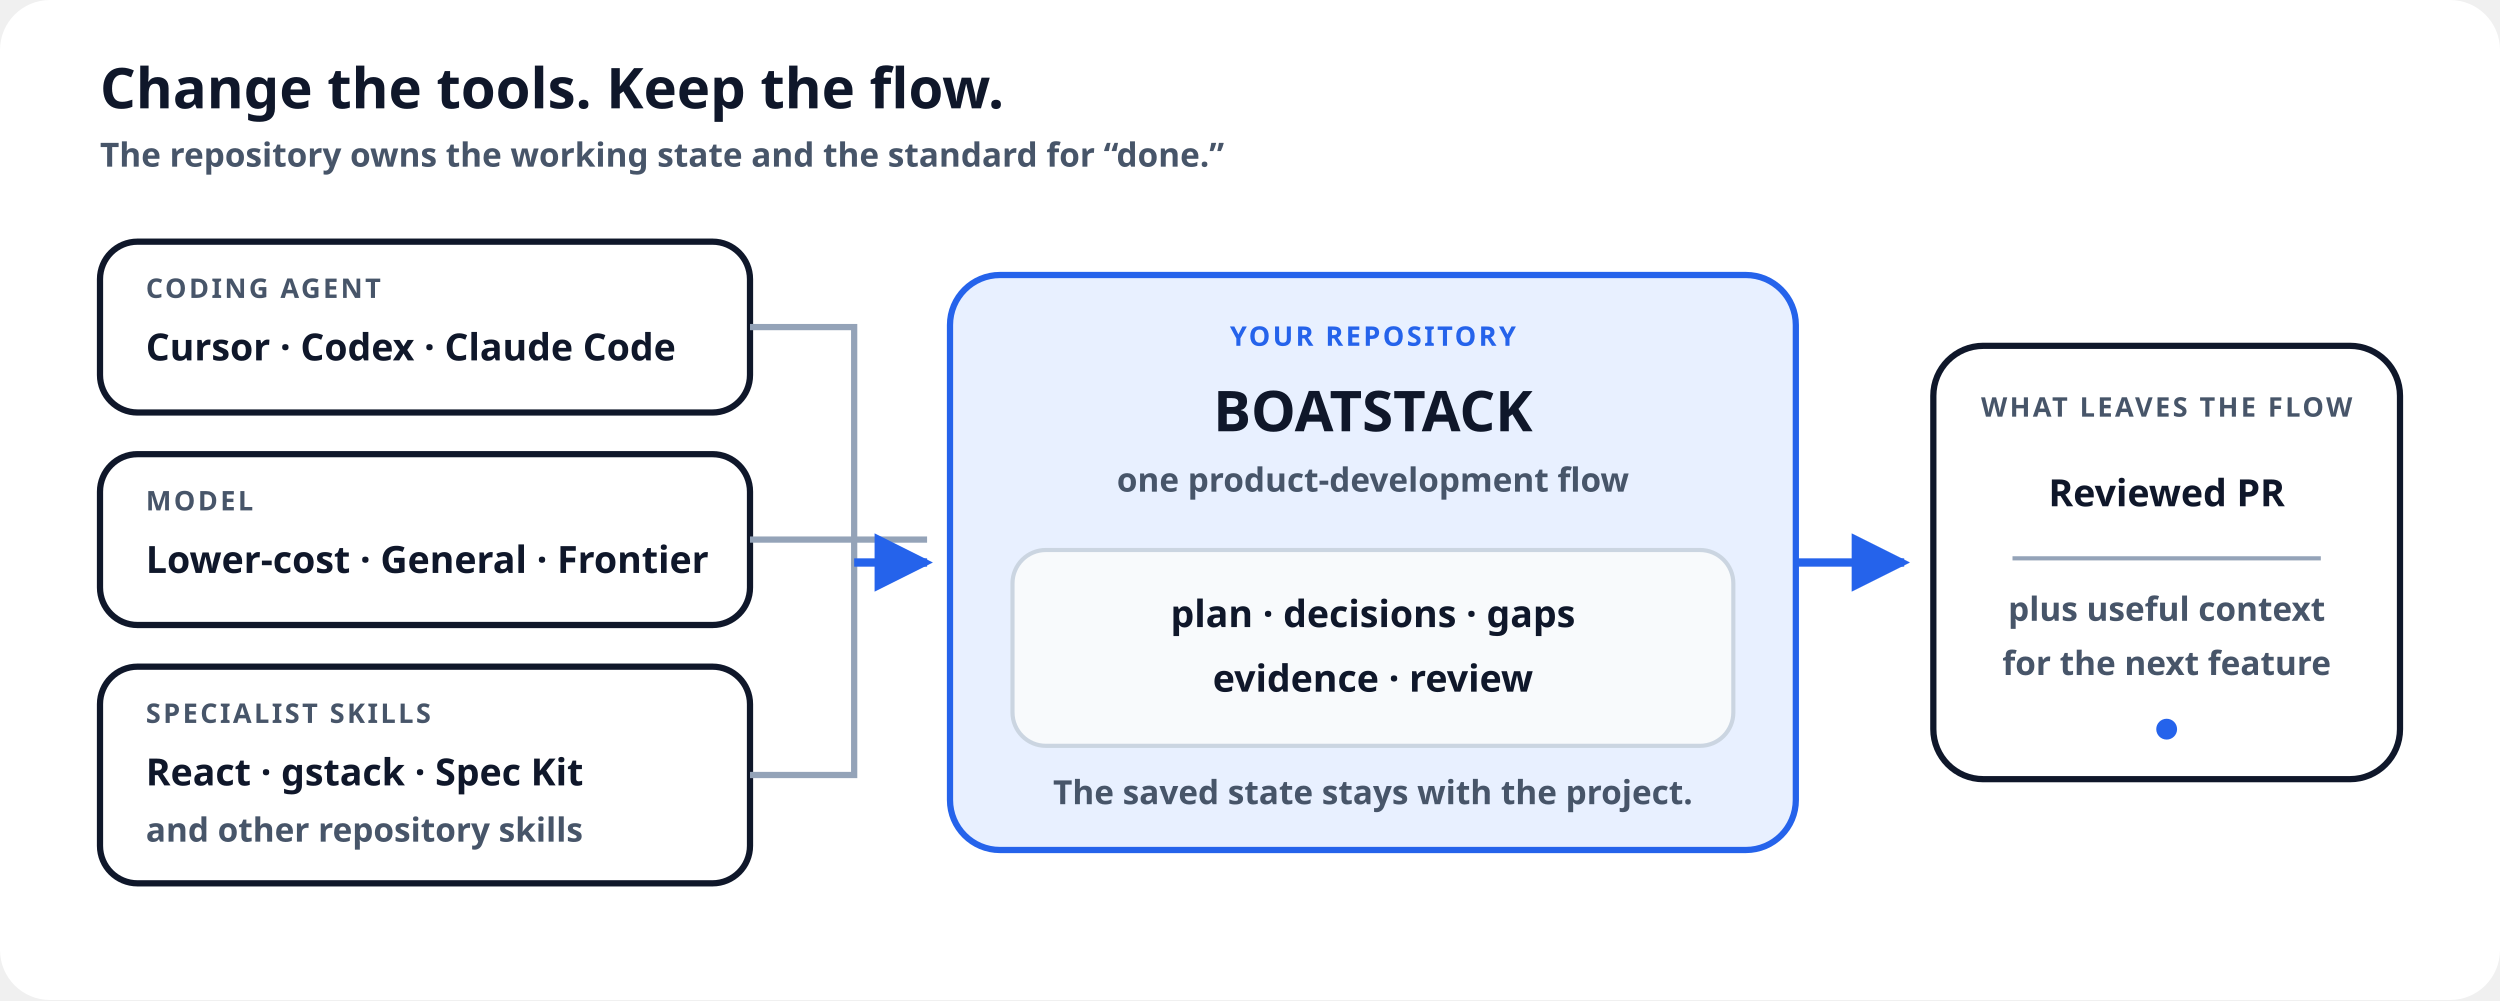
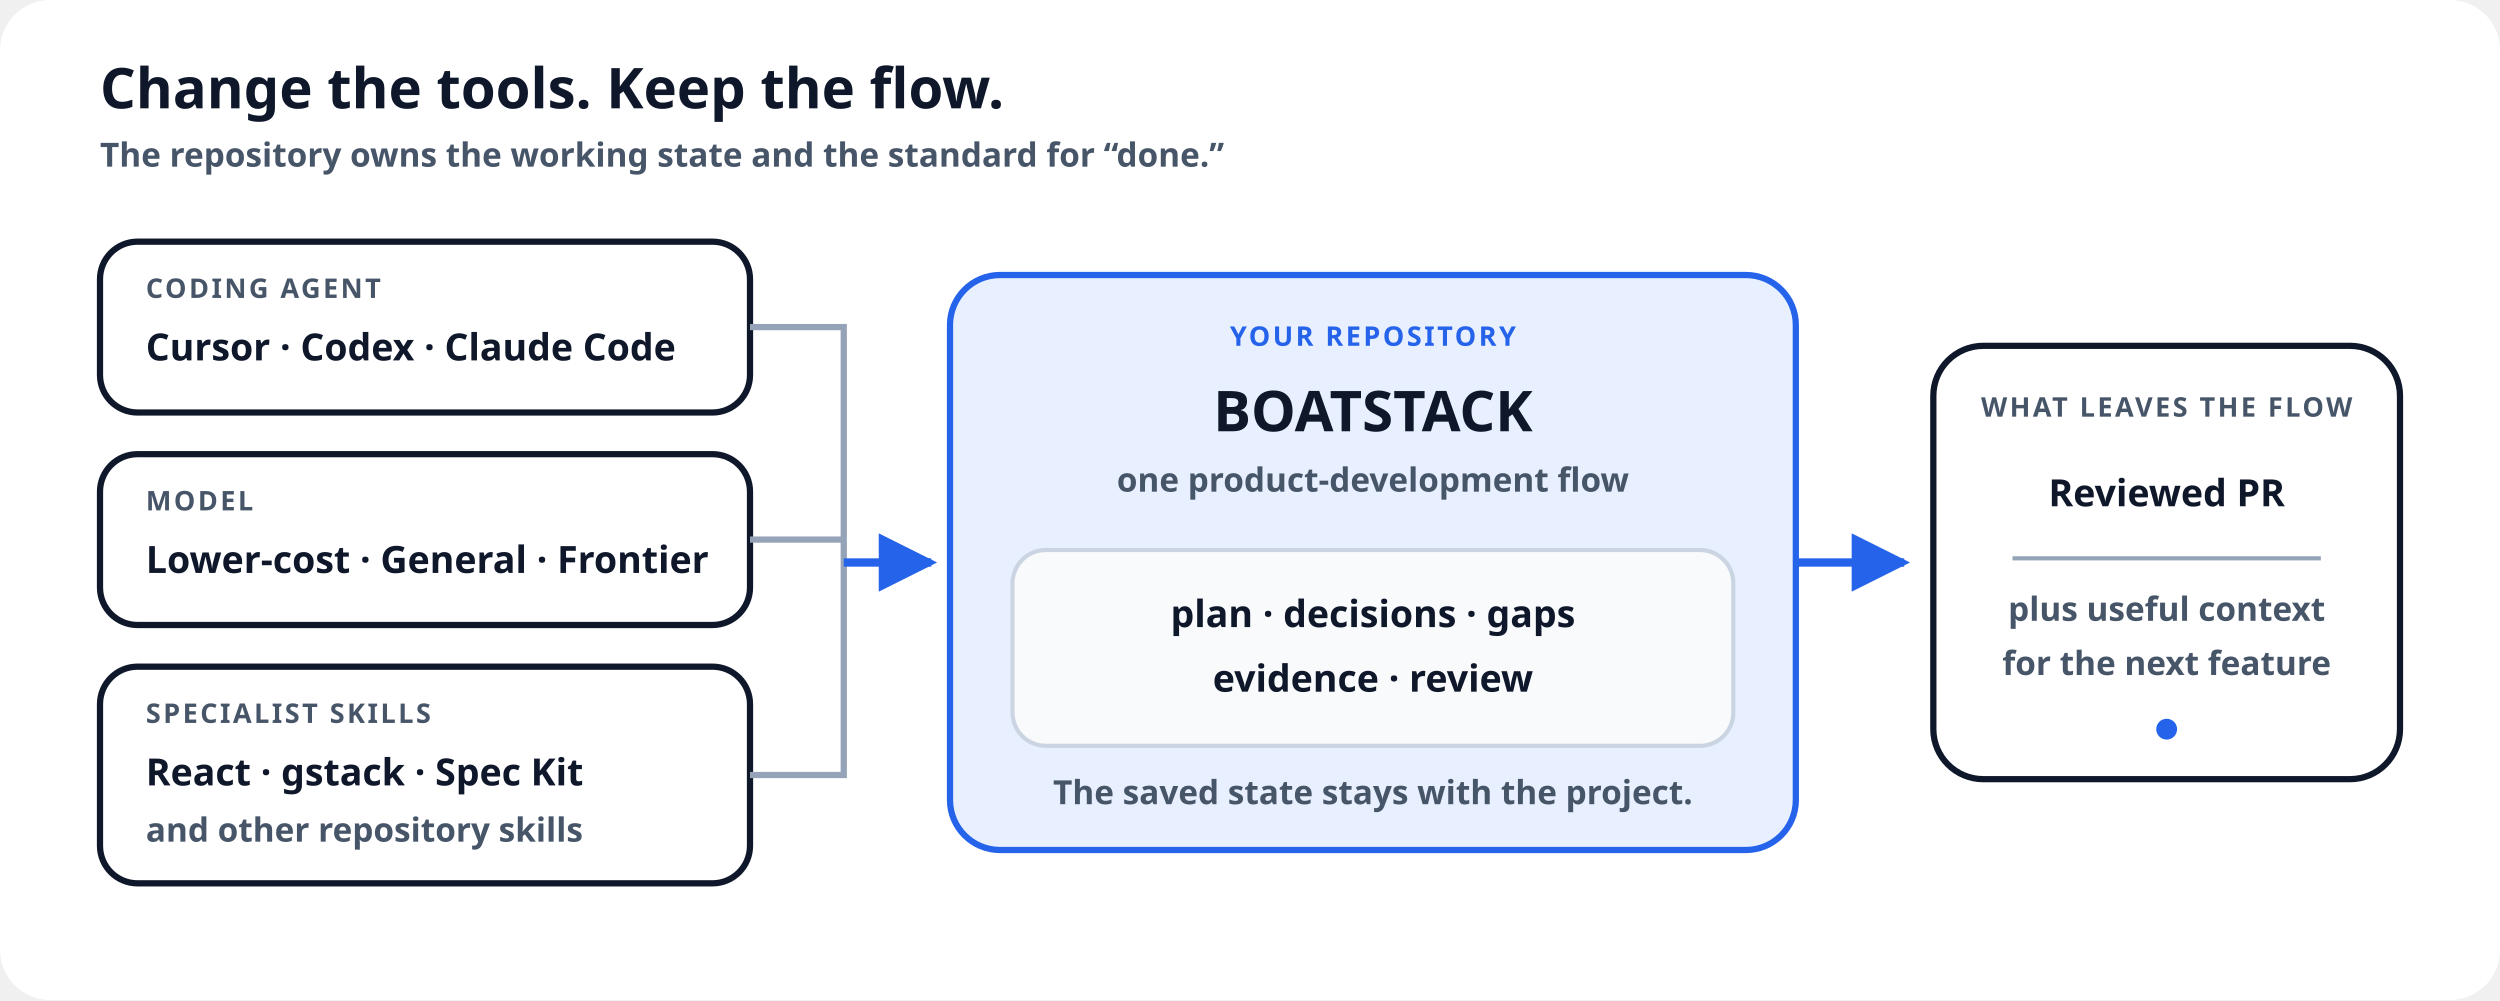
<svg xmlns="http://www.w3.org/2000/svg" viewBox="0 0 1200 480" role="img" aria-labelledby="title desc">
  <style>
    .paper{fill:#fff}.node{fill:#fff;stroke:#0F172A}.core{fill:#E8F0FF;stroke:#2563EB}.soft{fill:#F8FAFC;stroke:#CBD5E1}.ink{fill:#0F172A}.muted{fill:#475569}.blue{stroke:#2563EB}.gray{stroke:#94A3B8}.accent{fill:#2563EB}
    .title{font:700 27px "Avenir Next","Segoe UI",sans-serif}.label{font:700 18px "Avenir Next","Segoe UI",sans-serif}.body{font:600 16px "Avenir Next","Segoe UI",sans-serif}.small{font:700 13px "Avenir Next","Segoe UI",sans-serif;letter-spacing:.09em}
    @media(prefers-color-scheme:dark){.paper,.node{fill:#0F172A}.core{fill:#172A4D}.soft{fill:#172033;stroke:#475569}.ink{fill:#E2E8F0}.muted{fill:#94A3B8}.node{stroke:#E2E8F0}}
  </style>
  <defs>
    <marker id="arrow" viewBox="0 0 10 10" refX="9" refY="5" markerWidth="7" markerHeight="7" orient="auto">
      <path class="accent" d="M0 0 10 5 0 10z" />
    </marker>
  </defs>
  <rect class="paper" width="1200" height="480" rx="24" />
  <text class="title ink" x="48" y="52">Change the tools. Keep the flow.</text>
  <text class="body muted" x="48" y="80">The repository owns the working state and the standard for “done.”</text>
  <g transform="translate(48 116)">
    <rect class="node" width="312" height="82" rx="18" stroke-width="3" />
    <text class="small muted" x="22" y="27">CODING AGENT</text>
    <text class="label ink" x="22" y="57">Cursor · Codex · Claude Code</text>
  </g>
  <g transform="translate(48 218)">
    <rect class="node" width="312" height="82" rx="18" stroke-width="3" />
    <text class="small muted" x="22" y="27">MODEL</text>
    <text class="label ink" x="22" y="57">Lower-cost · General · Frontier</text>
  </g>
  <g transform="translate(48 320)">
    <rect class="node" width="312" height="104" rx="18" stroke-width="3" />
    <text class="small muted" x="22" y="27">SPECIALIST SKILLS</text>
    <text class="label ink" x="22" y="57">React · gstack · Spec Kit</text>
    <text class="body muted" x="22" y="84">and other repository skills</text>
  </g>
  <g class="gray" fill="none" stroke-width="3">
-     <path d="M360 157H410V270H445" />
-     <path d="M360 259H445" />
-     <path d="M360 372H410V270" />
+     <path d="M360 157H405V372H360" />
+     <path d="M360 259H405" />
  </g>
-   <path class="blue" d="M410 270H445" fill="none" stroke-width="4" marker-end="url(#arrow)" />
+   <path class="blue" d="M405 270H447" fill="none" stroke-width="4" marker-end="url(#arrow)" />
  <g transform="translate(456 132)">
    <rect class="core" width="406" height="276" rx="24" stroke-width="3" />
    <text class="small" x="203" y="34" text-anchor="middle" fill="#2563EB">YOUR REPOSITORY</text>
    <text class="title ink" x="203" y="75" text-anchor="middle">BOATSTACK</text>
    <text class="body muted" x="203" y="104" text-anchor="middle">one product-development flow</text>
    <g transform="translate(30 132)">
      <rect class="soft" width="346" height="94" rx="16" stroke-width="2" />
      <text class="label ink" x="173" y="37" text-anchor="middle">plan · decisions · gaps</text>
      <text class="label ink" x="173" y="68" text-anchor="middle">evidence · review</text>
    </g>
    <text class="body muted" x="203" y="254" text-anchor="middle">The saved state stays with the project.</text>
  </g>
  <path class="blue" d="M862 270H914" fill="none" stroke-width="4" marker-end="url(#arrow)" />
  <g transform="translate(928 166)">
    <rect class="node" width="224" height="208" rx="24" stroke-width="3" />
    <text class="small muted" x="112" y="34" text-anchor="middle">WHAT LEAVES THE FLOW</text>
    <text class="label ink" x="112" y="77" text-anchor="middle">Reviewed PR</text>
    <path class="gray" d="M38 102H186" stroke-width="2" />
    <text class="body muted" x="112" y="132" text-anchor="middle">plus useful context</text>
    <text class="body muted" x="112" y="158" text-anchor="middle">for the next feature</text>
    <circle class="accent" cx="112" cy="184" r="5" />
  </g>
</svg>
